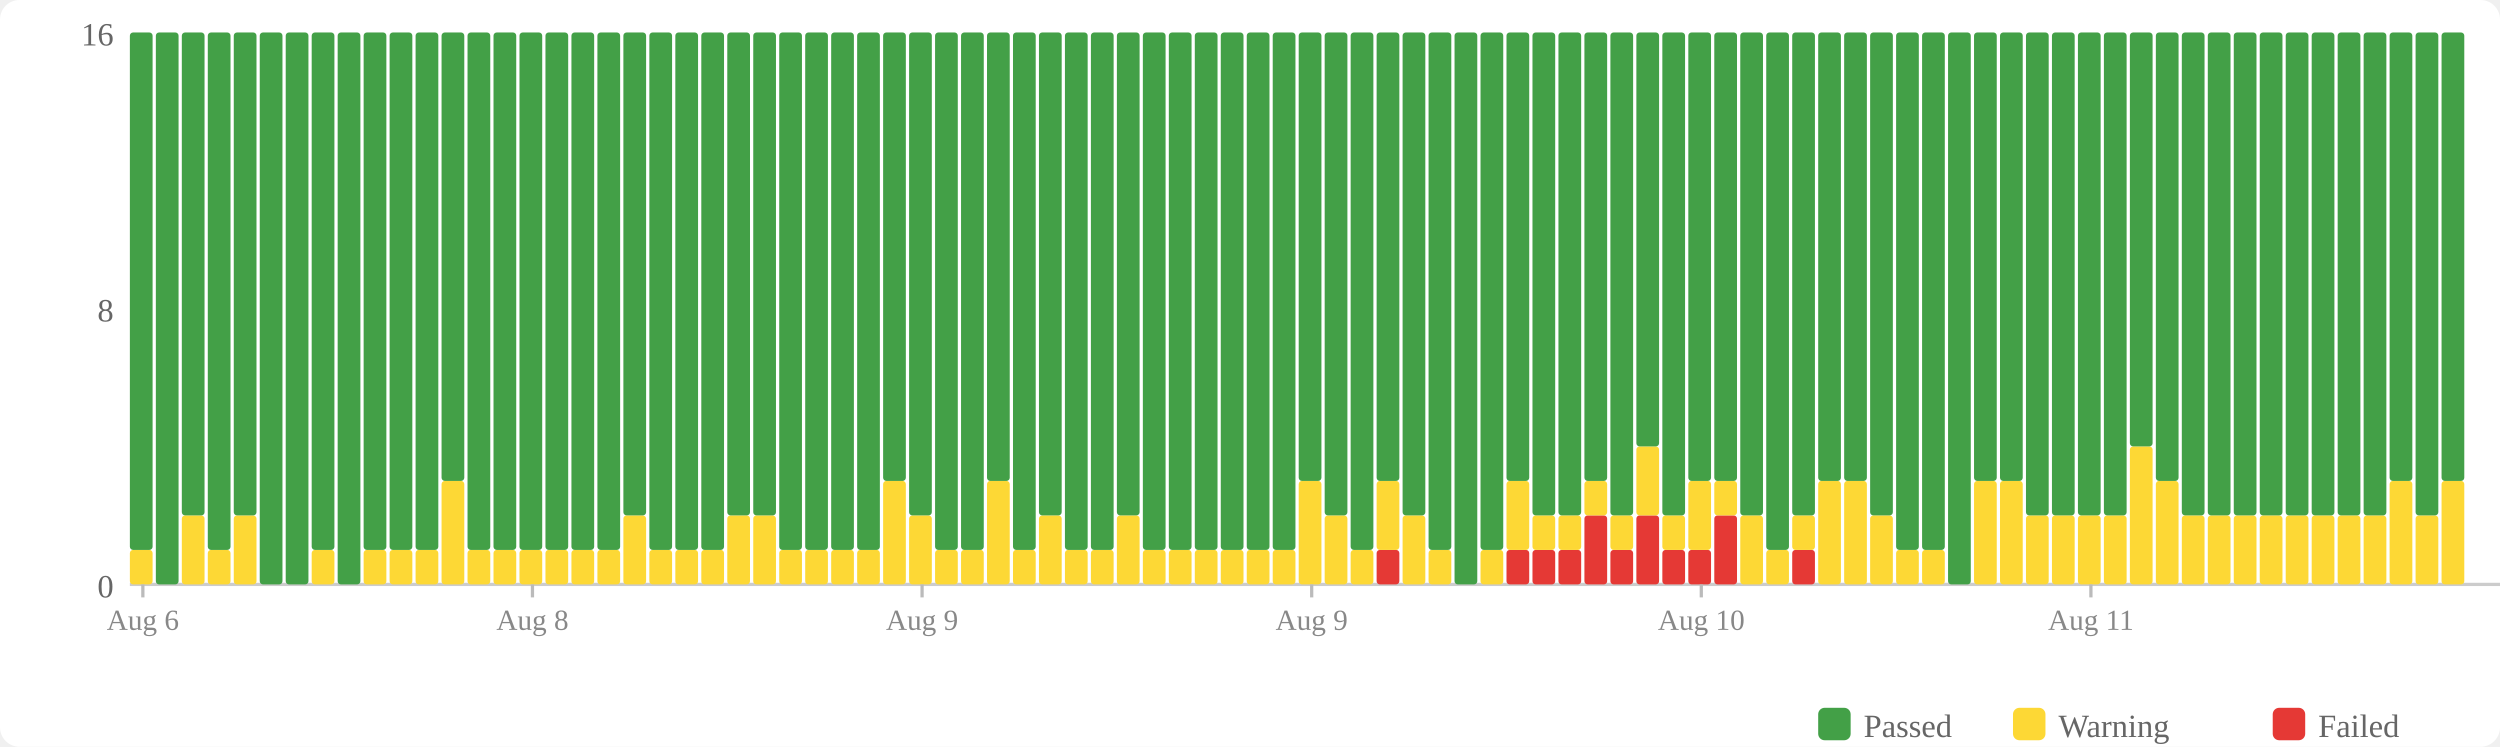
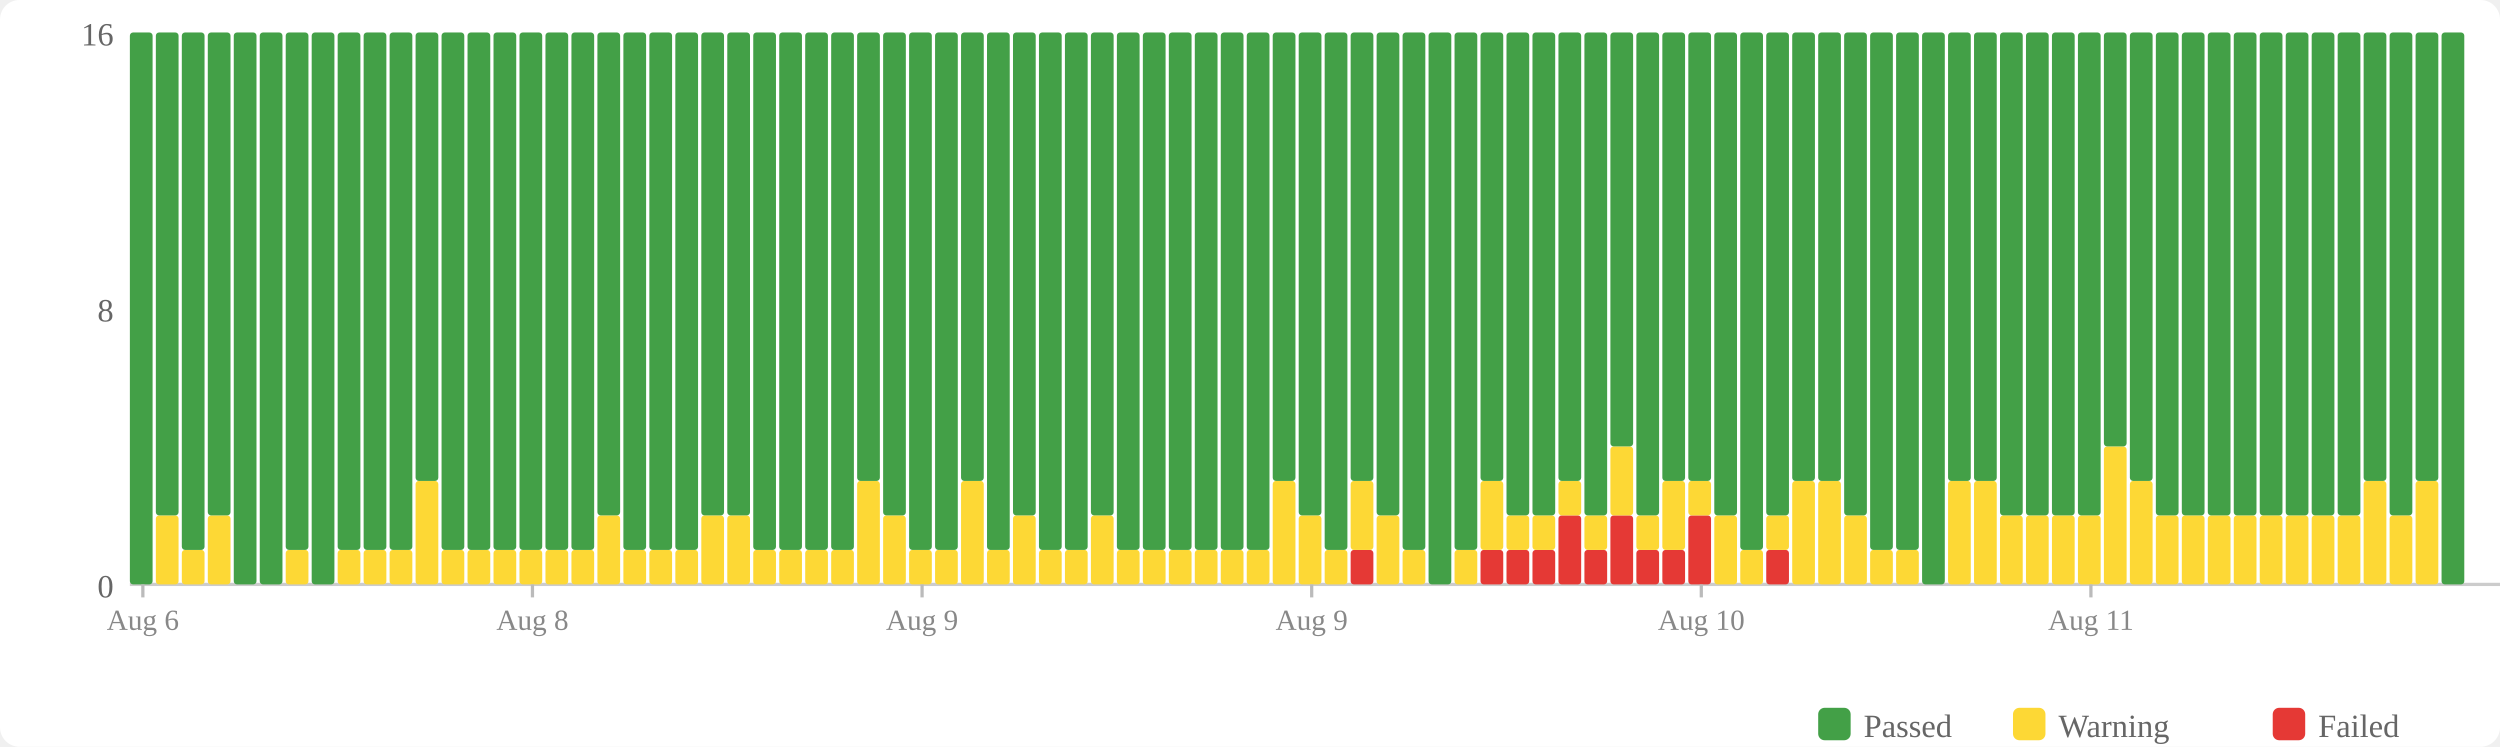
<svg xmlns="http://www.w3.org/2000/svg" width="770" height="230" viewBox="0 0 770 230">
  <rect width="770" height="230" fill="#fff" rx="6" />
  <rect x="560" y="218" width="10" height="10" fill="#43a047" rx="2" />
  <text x="574" y="227" font-size="10" fill="#666">Passed</text>
  <rect x="620" y="218" width="10" height="10" fill="#fdd835" rx="2" />
  <text x="634" y="227" font-size="10" fill="#666">Warning</text>
  <rect x="700" y="218" width="10" height="10" fill="#e53935" rx="2" />
  <text x="714" y="227" font-size="10" fill="#666">Failed</text>
  <text x="35" y="184" text-anchor="end" font-size="10" fill="#666">0</text>
  <text x="35" y="99" text-anchor="end" font-size="10" fill="#666">8</text>
  <text x="35" y="14" text-anchor="end" font-size="10" fill="#666">16</text>
  <line x1="40" y1="180" x2="770" y2="180" stroke="#ccc" stroke-width="1" />
-   <rect x="40" y="169.375" width="7" height="10.625" fill="#fdd835" rx="1" />
-   <rect x="40" y="10" width="7" height="159.375" fill="#43a047" rx="1" />
-   <rect x="48" y="10" width="7" height="170" fill="#43a047" rx="1" />
-   <rect x="56" y="158.75" width="7" height="21.25" fill="#fdd835" rx="1" />
-   <rect x="56" y="10" width="7" height="148.75" fill="#43a047" rx="1" />
-   <rect x="64" y="169.375" width="7" height="10.625" fill="#fdd835" rx="1" />
-   <rect x="64" y="10" width="7" height="159.375" fill="#43a047" rx="1" />
-   <rect x="72" y="158.75" width="7" height="21.25" fill="#fdd835" rx="1" />
-   <rect x="72" y="10" width="7" height="148.75" fill="#43a047" rx="1" />
+   <rect x="40" y="10" width="7" height="170" fill="#43a047" rx="1" />
+   <rect x="48" y="158.75" width="7" height="21.25" fill="#fdd835" rx="1" />
+   <rect x="48" y="10" width="7" height="148.75" fill="#43a047" rx="1" />
+   <rect x="56" y="169.375" width="7" height="10.625" fill="#fdd835" rx="1" />
+   <rect x="56" y="10" width="7" height="159.375" fill="#43a047" rx="1" />
+   <rect x="64" y="158.75" width="7" height="21.25" fill="#fdd835" rx="1" />
+   <rect x="64" y="10" width="7" height="148.75" fill="#43a047" rx="1" />
+   <rect x="72" y="10" width="7" height="170" fill="#43a047" rx="1" />
  <rect x="80" y="10" width="7" height="170" fill="#43a047" rx="1" />
-   <rect x="88" y="10" width="7" height="170" fill="#43a047" rx="1" />
-   <rect x="96" y="169.375" width="7" height="10.625" fill="#fdd835" rx="1" />
-   <rect x="96" y="10" width="7" height="159.375" fill="#43a047" rx="1" />
-   <rect x="104" y="10" width="7" height="170" fill="#43a047" rx="1" />
+   <rect x="88" y="169.375" width="7" height="10.625" fill="#fdd835" rx="1" />
+   <rect x="88" y="10" width="7" height="159.375" fill="#43a047" rx="1" />
+   <rect x="96" y="10" width="7" height="170" fill="#43a047" rx="1" />
+   <rect x="104" y="169.375" width="7" height="10.625" fill="#fdd835" rx="1" />
+   <rect x="104" y="10" width="7" height="159.375" fill="#43a047" rx="1" />
  <rect x="112" y="169.375" width="7" height="10.625" fill="#fdd835" rx="1" />
  <rect x="112" y="10" width="7" height="159.375" fill="#43a047" rx="1" />
  <rect x="120" y="169.375" width="7" height="10.625" fill="#fdd835" rx="1" />
  <rect x="120" y="10" width="7" height="159.375" fill="#43a047" rx="1" />
-   <rect x="128" y="169.375" width="7" height="10.625" fill="#fdd835" rx="1" />
-   <rect x="128" y="10" width="7" height="159.375" fill="#43a047" rx="1" />
-   <rect x="136" y="148.125" width="7" height="31.875" fill="#fdd835" rx="1" />
-   <rect x="136" y="10" width="7" height="138.125" fill="#43a047" rx="1" />
+   <rect x="128" y="148.125" width="7" height="31.875" fill="#fdd835" rx="1" />
+   <rect x="128" y="10" width="7" height="138.125" fill="#43a047" rx="1" />
+   <rect x="136" y="169.375" width="7" height="10.625" fill="#fdd835" rx="1" />
+   <rect x="136" y="10" width="7" height="159.375" fill="#43a047" rx="1" />
  <rect x="144" y="169.375" width="7" height="10.625" fill="#fdd835" rx="1" />
  <rect x="144" y="10" width="7" height="159.375" fill="#43a047" rx="1" />
  <rect x="152" y="169.375" width="7" height="10.625" fill="#fdd835" rx="1" />
  <rect x="152" y="10" width="7" height="159.375" fill="#43a047" rx="1" />
  <rect x="160" y="169.375" width="7" height="10.625" fill="#fdd835" rx="1" />
  <rect x="160" y="10" width="7" height="159.375" fill="#43a047" rx="1" />
  <rect x="168" y="169.375" width="7" height="10.625" fill="#fdd835" rx="1" />
  <rect x="168" y="10" width="7" height="159.375" fill="#43a047" rx="1" />
  <rect x="176" y="169.375" width="7" height="10.625" fill="#fdd835" rx="1" />
  <rect x="176" y="10" width="7" height="159.375" fill="#43a047" rx="1" />
-   <rect x="184" y="169.375" width="7" height="10.625" fill="#fdd835" rx="1" />
-   <rect x="184" y="10" width="7" height="159.375" fill="#43a047" rx="1" />
-   <rect x="192" y="158.75" width="7" height="21.25" fill="#fdd835" rx="1" />
-   <rect x="192" y="10" width="7" height="148.75" fill="#43a047" rx="1" />
+   <rect x="184" y="158.75" width="7" height="21.25" fill="#fdd835" rx="1" />
+   <rect x="184" y="10" width="7" height="148.75" fill="#43a047" rx="1" />
+   <rect x="192" y="169.375" width="7" height="10.625" fill="#fdd835" rx="1" />
+   <rect x="192" y="10" width="7" height="159.375" fill="#43a047" rx="1" />
  <rect x="200" y="169.375" width="7" height="10.625" fill="#fdd835" rx="1" />
  <rect x="200" y="10" width="7" height="159.375" fill="#43a047" rx="1" />
  <rect x="208" y="169.375" width="7" height="10.625" fill="#fdd835" rx="1" />
  <rect x="208" y="10" width="7" height="159.375" fill="#43a047" rx="1" />
-   <rect x="216" y="169.375" width="7" height="10.625" fill="#fdd835" rx="1" />
-   <rect x="216" y="10" width="7" height="159.375" fill="#43a047" rx="1" />
+   <rect x="216" y="158.75" width="7" height="21.25" fill="#fdd835" rx="1" />
+   <rect x="216" y="10" width="7" height="148.75" fill="#43a047" rx="1" />
  <rect x="224" y="158.75" width="7" height="21.25" fill="#fdd835" rx="1" />
  <rect x="224" y="10" width="7" height="148.75" fill="#43a047" rx="1" />
-   <rect x="232" y="158.75" width="7" height="21.25" fill="#fdd835" rx="1" />
-   <rect x="232" y="10" width="7" height="148.75" fill="#43a047" rx="1" />
+   <rect x="232" y="169.375" width="7" height="10.625" fill="#fdd835" rx="1" />
+   <rect x="232" y="10" width="7" height="159.375" fill="#43a047" rx="1" />
  <rect x="240" y="169.375" width="7" height="10.625" fill="#fdd835" rx="1" />
  <rect x="240" y="10" width="7" height="159.375" fill="#43a047" rx="1" />
  <rect x="248" y="169.375" width="7" height="10.625" fill="#fdd835" rx="1" />
  <rect x="248" y="10" width="7" height="159.375" fill="#43a047" rx="1" />
  <rect x="256" y="169.375" width="7" height="10.625" fill="#fdd835" rx="1" />
  <rect x="256" y="10" width="7" height="159.375" fill="#43a047" rx="1" />
-   <rect x="264" y="169.375" width="7" height="10.625" fill="#fdd835" rx="1" />
-   <rect x="264" y="10" width="7" height="159.375" fill="#43a047" rx="1" />
-   <rect x="272" y="148.125" width="7" height="31.875" fill="#fdd835" rx="1" />
-   <rect x="272" y="10" width="7" height="138.125" fill="#43a047" rx="1" />
-   <rect x="280" y="158.75" width="7" height="21.25" fill="#fdd835" rx="1" />
-   <rect x="280" y="10" width="7" height="148.75" fill="#43a047" rx="1" />
+   <rect x="264" y="148.125" width="7" height="31.875" fill="#fdd835" rx="1" />
+   <rect x="264" y="10" width="7" height="138.125" fill="#43a047" rx="1" />
+   <rect x="272" y="158.75" width="7" height="21.25" fill="#fdd835" rx="1" />
+   <rect x="272" y="10" width="7" height="148.75" fill="#43a047" rx="1" />
+   <rect x="280" y="169.375" width="7" height="10.625" fill="#fdd835" rx="1" />
+   <rect x="280" y="10" width="7" height="159.375" fill="#43a047" rx="1" />
  <rect x="288" y="169.375" width="7" height="10.625" fill="#fdd835" rx="1" />
  <rect x="288" y="10" width="7" height="159.375" fill="#43a047" rx="1" />
-   <rect x="296" y="169.375" width="7" height="10.625" fill="#fdd835" rx="1" />
-   <rect x="296" y="10" width="7" height="159.375" fill="#43a047" rx="1" />
-   <rect x="304" y="148.125" width="7" height="31.875" fill="#fdd835" rx="1" />
-   <rect x="304" y="10" width="7" height="138.125" fill="#43a047" rx="1" />
-   <rect x="312" y="169.375" width="7" height="10.625" fill="#fdd835" rx="1" />
-   <rect x="312" y="10" width="7" height="159.375" fill="#43a047" rx="1" />
-   <rect x="320" y="158.75" width="7" height="21.25" fill="#fdd835" rx="1" />
-   <rect x="320" y="10" width="7" height="148.75" fill="#43a047" rx="1" />
+   <rect x="296" y="148.125" width="7" height="31.875" fill="#fdd835" rx="1" />
+   <rect x="296" y="10" width="7" height="138.125" fill="#43a047" rx="1" />
+   <rect x="304" y="169.375" width="7" height="10.625" fill="#fdd835" rx="1" />
+   <rect x="304" y="10" width="7" height="159.375" fill="#43a047" rx="1" />
+   <rect x="312" y="158.75" width="7" height="21.25" fill="#fdd835" rx="1" />
+   <rect x="312" y="10" width="7" height="148.75" fill="#43a047" rx="1" />
+   <rect x="320" y="169.375" width="7" height="10.625" fill="#fdd835" rx="1" />
+   <rect x="320" y="10" width="7" height="159.375" fill="#43a047" rx="1" />
  <rect x="328" y="169.375" width="7" height="10.625" fill="#fdd835" rx="1" />
  <rect x="328" y="10" width="7" height="159.375" fill="#43a047" rx="1" />
-   <rect x="336" y="169.375" width="7" height="10.625" fill="#fdd835" rx="1" />
-   <rect x="336" y="10" width="7" height="159.375" fill="#43a047" rx="1" />
-   <rect x="344" y="158.75" width="7" height="21.25" fill="#fdd835" rx="1" />
-   <rect x="344" y="10" width="7" height="148.75" fill="#43a047" rx="1" />
+   <rect x="336" y="158.75" width="7" height="21.25" fill="#fdd835" rx="1" />
+   <rect x="336" y="10" width="7" height="148.75" fill="#43a047" rx="1" />
+   <rect x="344" y="169.375" width="7" height="10.625" fill="#fdd835" rx="1" />
+   <rect x="344" y="10" width="7" height="159.375" fill="#43a047" rx="1" />
  <rect x="352" y="169.375" width="7" height="10.625" fill="#fdd835" rx="1" />
  <rect x="352" y="10" width="7" height="159.375" fill="#43a047" rx="1" />
  <rect x="360" y="169.375" width="7" height="10.625" fill="#fdd835" rx="1" />
  <rect x="360" y="10" width="7" height="159.375" fill="#43a047" rx="1" />
  <rect x="368" y="169.375" width="7" height="10.625" fill="#fdd835" rx="1" />
  <rect x="368" y="10" width="7" height="159.375" fill="#43a047" rx="1" />
  <rect x="376" y="169.375" width="7" height="10.625" fill="#fdd835" rx="1" />
  <rect x="376" y="10" width="7" height="159.375" fill="#43a047" rx="1" />
  <rect x="384" y="169.375" width="7" height="10.625" fill="#fdd835" rx="1" />
  <rect x="384" y="10" width="7" height="159.375" fill="#43a047" rx="1" />
-   <rect x="392" y="169.375" width="7" height="10.625" fill="#fdd835" rx="1" />
-   <rect x="392" y="10" width="7" height="159.375" fill="#43a047" rx="1" />
-   <rect x="400" y="148.125" width="7" height="31.875" fill="#fdd835" rx="1" />
-   <rect x="400" y="10" width="7" height="138.125" fill="#43a047" rx="1" />
-   <rect x="408" y="158.75" width="7" height="21.25" fill="#fdd835" rx="1" />
-   <rect x="408" y="10" width="7" height="148.75" fill="#43a047" rx="1" />
-   <rect x="416" y="169.375" width="7" height="10.625" fill="#fdd835" rx="1" />
-   <rect x="416" y="10" width="7" height="159.375" fill="#43a047" rx="1" />
-   <rect x="424" y="169.375" width="7" height="10.625" fill="#e53935" rx="1" />
-   <rect x="424" y="148.125" width="7" height="21.25" fill="#fdd835" rx="1" />
-   <rect x="424" y="10" width="7" height="138.125" fill="#43a047" rx="1" />
-   <rect x="432" y="158.75" width="7" height="21.25" fill="#fdd835" rx="1" />
-   <rect x="432" y="10" width="7" height="148.75" fill="#43a047" rx="1" />
-   <rect x="440" y="169.375" width="7" height="10.625" fill="#fdd835" rx="1" />
-   <rect x="440" y="10" width="7" height="159.375" fill="#43a047" rx="1" />
-   <rect x="448" y="10" width="7" height="170" fill="#43a047" rx="1" />
-   <rect x="456" y="169.375" width="7" height="10.625" fill="#fdd835" rx="1" />
-   <rect x="456" y="10" width="7" height="159.375" fill="#43a047" rx="1" />
+   <rect x="392" y="148.125" width="7" height="31.875" fill="#fdd835" rx="1" />
+   <rect x="392" y="10" width="7" height="138.125" fill="#43a047" rx="1" />
+   <rect x="400" y="158.75" width="7" height="21.25" fill="#fdd835" rx="1" />
+   <rect x="400" y="10" width="7" height="148.75" fill="#43a047" rx="1" />
+   <rect x="408" y="169.375" width="7" height="10.625" fill="#fdd835" rx="1" />
+   <rect x="408" y="10" width="7" height="159.375" fill="#43a047" rx="1" />
+   <rect x="416" y="169.375" width="7" height="10.625" fill="#e53935" rx="1" />
+   <rect x="416" y="148.125" width="7" height="21.25" fill="#fdd835" rx="1" />
+   <rect x="416" y="10" width="7" height="138.125" fill="#43a047" rx="1" />
+   <rect x="424" y="158.75" width="7" height="21.25" fill="#fdd835" rx="1" />
+   <rect x="424" y="10" width="7" height="148.75" fill="#43a047" rx="1" />
+   <rect x="432" y="169.375" width="7" height="10.625" fill="#fdd835" rx="1" />
+   <rect x="432" y="10" width="7" height="159.375" fill="#43a047" rx="1" />
+   <rect x="440" y="10" width="7" height="170" fill="#43a047" rx="1" />
+   <rect x="448" y="169.375" width="7" height="10.625" fill="#fdd835" rx="1" />
+   <rect x="448" y="10" width="7" height="159.375" fill="#43a047" rx="1" />
+   <rect x="456" y="169.375" width="7" height="10.625" fill="#e53935" rx="1" />
+   <rect x="456" y="148.125" width="7" height="21.25" fill="#fdd835" rx="1" />
+   <rect x="456" y="10" width="7" height="138.125" fill="#43a047" rx="1" />
  <rect x="464" y="169.375" width="7" height="10.625" fill="#e53935" rx="1" />
-   <rect x="464" y="148.125" width="7" height="21.25" fill="#fdd835" rx="1" />
-   <rect x="464" y="10" width="7" height="138.125" fill="#43a047" rx="1" />
+   <rect x="464" y="158.75" width="7" height="10.625" fill="#fdd835" rx="1" />
+   <rect x="464" y="10" width="7" height="148.75" fill="#43a047" rx="1" />
  <rect x="472" y="169.375" width="7" height="10.625" fill="#e53935" rx="1" />
  <rect x="472" y="158.75" width="7" height="10.625" fill="#fdd835" rx="1" />
  <rect x="472" y="10" width="7" height="148.75" fill="#43a047" rx="1" />
-   <rect x="480" y="169.375" width="7" height="10.625" fill="#e53935" rx="1" />
-   <rect x="480" y="158.75" width="7" height="10.625" fill="#fdd835" rx="1" />
-   <rect x="480" y="10" width="7" height="148.75" fill="#43a047" rx="1" />
-   <rect x="488" y="158.75" width="7" height="21.25" fill="#e53935" rx="1" />
-   <rect x="488" y="148.125" width="7" height="10.625" fill="#fdd835" rx="1" />
-   <rect x="488" y="10" width="7" height="138.125" fill="#43a047" rx="1" />
-   <rect x="496" y="169.375" width="7" height="10.625" fill="#e53935" rx="1" />
-   <rect x="496" y="158.75" width="7" height="10.625" fill="#fdd835" rx="1" />
-   <rect x="496" y="10" width="7" height="148.75" fill="#43a047" rx="1" />
-   <rect x="504" y="158.75" width="7" height="21.25" fill="#e53935" rx="1" />
-   <rect x="504" y="137.5" width="7" height="21.25" fill="#fdd835" rx="1" />
-   <rect x="504" y="10" width="7" height="127.5" fill="#43a047" rx="1" />
+   <rect x="480" y="158.75" width="7" height="21.25" fill="#e53935" rx="1" />
+   <rect x="480" y="148.125" width="7" height="10.625" fill="#fdd835" rx="1" />
+   <rect x="480" y="10" width="7" height="138.125" fill="#43a047" rx="1" />
+   <rect x="488" y="169.375" width="7" height="10.625" fill="#e53935" rx="1" />
+   <rect x="488" y="158.75" width="7" height="10.625" fill="#fdd835" rx="1" />
+   <rect x="488" y="10" width="7" height="148.75" fill="#43a047" rx="1" />
+   <rect x="496" y="158.75" width="7" height="21.25" fill="#e53935" rx="1" />
+   <rect x="496" y="137.5" width="7" height="21.25" fill="#fdd835" rx="1" />
+   <rect x="496" y="10" width="7" height="127.5" fill="#43a047" rx="1" />
+   <rect x="504" y="169.375" width="7" height="10.625" fill="#e53935" rx="1" />
+   <rect x="504" y="158.75" width="7" height="10.625" fill="#fdd835" rx="1" />
+   <rect x="504" y="10" width="7" height="148.75" fill="#43a047" rx="1" />
  <rect x="512" y="169.375" width="7" height="10.625" fill="#e53935" rx="1" />
-   <rect x="512" y="158.75" width="7" height="10.625" fill="#fdd835" rx="1" />
-   <rect x="512" y="10" width="7" height="148.75" fill="#43a047" rx="1" />
-   <rect x="520" y="169.375" width="7" height="10.625" fill="#e53935" rx="1" />
-   <rect x="520" y="148.125" width="7" height="21.25" fill="#fdd835" rx="1" />
+   <rect x="512" y="148.125" width="7" height="21.25" fill="#fdd835" rx="1" />
+   <rect x="512" y="10" width="7" height="138.125" fill="#43a047" rx="1" />
+   <rect x="520" y="158.75" width="7" height="21.25" fill="#e53935" rx="1" />
+   <rect x="520" y="148.125" width="7" height="10.625" fill="#fdd835" rx="1" />
  <rect x="520" y="10" width="7" height="138.125" fill="#43a047" rx="1" />
-   <rect x="528" y="158.75" width="7" height="21.25" fill="#e53935" rx="1" />
-   <rect x="528" y="148.125" width="7" height="10.625" fill="#fdd835" rx="1" />
-   <rect x="528" y="10" width="7" height="138.125" fill="#43a047" rx="1" />
-   <rect x="536" y="158.75" width="7" height="21.25" fill="#fdd835" rx="1" />
-   <rect x="536" y="10" width="7" height="148.75" fill="#43a047" rx="1" />
-   <rect x="544" y="169.375" width="7" height="10.625" fill="#fdd835" rx="1" />
-   <rect x="544" y="10" width="7" height="159.375" fill="#43a047" rx="1" />
-   <rect x="552" y="169.375" width="7" height="10.625" fill="#e53935" rx="1" />
-   <rect x="552" y="158.75" width="7" height="10.625" fill="#fdd835" rx="1" />
-   <rect x="552" y="10" width="7" height="148.75" fill="#43a047" rx="1" />
+   <rect x="528" y="158.75" width="7" height="21.25" fill="#fdd835" rx="1" />
+   <rect x="528" y="10" width="7" height="148.75" fill="#43a047" rx="1" />
+   <rect x="536" y="169.375" width="7" height="10.625" fill="#fdd835" rx="1" />
+   <rect x="536" y="10" width="7" height="159.375" fill="#43a047" rx="1" />
+   <rect x="544" y="169.375" width="7" height="10.625" fill="#e53935" rx="1" />
+   <rect x="544" y="158.75" width="7" height="10.625" fill="#fdd835" rx="1" />
+   <rect x="544" y="10" width="7" height="148.75" fill="#43a047" rx="1" />
+   <rect x="552" y="148.125" width="7" height="31.875" fill="#fdd835" rx="1" />
+   <rect x="552" y="10" width="7" height="138.125" fill="#43a047" rx="1" />
  <rect x="560" y="148.125" width="7" height="31.875" fill="#fdd835" rx="1" />
  <rect x="560" y="10" width="7" height="138.125" fill="#43a047" rx="1" />
-   <rect x="568" y="148.125" width="7" height="31.875" fill="#fdd835" rx="1" />
-   <rect x="568" y="10" width="7" height="138.125" fill="#43a047" rx="1" />
-   <rect x="576" y="158.75" width="7" height="21.25" fill="#fdd835" rx="1" />
-   <rect x="576" y="10" width="7" height="148.75" fill="#43a047" rx="1" />
+   <rect x="568" y="158.75" width="7" height="21.25" fill="#fdd835" rx="1" />
+   <rect x="568" y="10" width="7" height="148.75" fill="#43a047" rx="1" />
+   <rect x="576" y="169.375" width="7" height="10.625" fill="#fdd835" rx="1" />
+   <rect x="576" y="10" width="7" height="159.375" fill="#43a047" rx="1" />
  <rect x="584" y="169.375" width="7" height="10.625" fill="#fdd835" rx="1" />
  <rect x="584" y="10" width="7" height="159.375" fill="#43a047" rx="1" />
-   <rect x="592" y="169.375" width="7" height="10.625" fill="#fdd835" rx="1" />
-   <rect x="592" y="10" width="7" height="159.375" fill="#43a047" rx="1" />
-   <rect x="600" y="10" width="7" height="170" fill="#43a047" rx="1" />
+   <rect x="592" y="10" width="7" height="170" fill="#43a047" rx="1" />
+   <rect x="600" y="148.125" width="7" height="31.875" fill="#fdd835" rx="1" />
+   <rect x="600" y="10" width="7" height="138.125" fill="#43a047" rx="1" />
  <rect x="608" y="148.125" width="7" height="31.875" fill="#fdd835" rx="1" />
  <rect x="608" y="10" width="7" height="138.125" fill="#43a047" rx="1" />
-   <rect x="616" y="148.125" width="7" height="31.875" fill="#fdd835" rx="1" />
-   <rect x="616" y="10" width="7" height="138.125" fill="#43a047" rx="1" />
+   <rect x="616" y="158.75" width="7" height="21.25" fill="#fdd835" rx="1" />
+   <rect x="616" y="10" width="7" height="148.75" fill="#43a047" rx="1" />
  <rect x="624" y="158.75" width="7" height="21.25" fill="#fdd835" rx="1" />
  <rect x="624" y="10" width="7" height="148.75" fill="#43a047" rx="1" />
  <rect x="632" y="158.75" width="7" height="21.25" fill="#fdd835" rx="1" />
  <rect x="632" y="10" width="7" height="148.75" fill="#43a047" rx="1" />
  <rect x="640" y="158.75" width="7" height="21.25" fill="#fdd835" rx="1" />
  <rect x="640" y="10" width="7" height="148.75" fill="#43a047" rx="1" />
-   <rect x="648" y="158.75" width="7" height="21.25" fill="#fdd835" rx="1" />
-   <rect x="648" y="10" width="7" height="148.75" fill="#43a047" rx="1" />
-   <rect x="656" y="137.5" width="7" height="42.5" fill="#fdd835" rx="1" />
-   <rect x="656" y="10" width="7" height="127.5" fill="#43a047" rx="1" />
-   <rect x="664" y="148.125" width="7" height="31.875" fill="#fdd835" rx="1" />
-   <rect x="664" y="10" width="7" height="138.125" fill="#43a047" rx="1" />
+   <rect x="648" y="137.5" width="7" height="42.5" fill="#fdd835" rx="1" />
+   <rect x="648" y="10" width="7" height="127.5" fill="#43a047" rx="1" />
+   <rect x="656" y="148.125" width="7" height="31.875" fill="#fdd835" rx="1" />
+   <rect x="656" y="10" width="7" height="138.125" fill="#43a047" rx="1" />
+   <rect x="664" y="158.75" width="7" height="21.25" fill="#fdd835" rx="1" />
+   <rect x="664" y="10" width="7" height="148.75" fill="#43a047" rx="1" />
  <rect x="672" y="158.75" width="7" height="21.25" fill="#fdd835" rx="1" />
  <rect x="672" y="10" width="7" height="148.75" fill="#43a047" rx="1" />
  <rect x="680" y="158.75" width="7" height="21.25" fill="#fdd835" rx="1" />
  <rect x="680" y="10" width="7" height="148.75" fill="#43a047" rx="1" />
  <rect x="688" y="158.75" width="7" height="21.25" fill="#fdd835" rx="1" />
  <rect x="688" y="10" width="7" height="148.75" fill="#43a047" rx="1" />
  <rect x="696" y="158.75" width="7" height="21.25" fill="#fdd835" rx="1" />
  <rect x="696" y="10" width="7" height="148.75" fill="#43a047" rx="1" />
  <rect x="704" y="158.75" width="7" height="21.25" fill="#fdd835" rx="1" />
  <rect x="704" y="10" width="7" height="148.75" fill="#43a047" rx="1" />
  <rect x="712" y="158.75" width="7" height="21.25" fill="#fdd835" rx="1" />
  <rect x="712" y="10" width="7" height="148.75" fill="#43a047" rx="1" />
  <rect x="720" y="158.75" width="7" height="21.25" fill="#fdd835" rx="1" />
  <rect x="720" y="10" width="7" height="148.75" fill="#43a047" rx="1" />
-   <rect x="728" y="158.75" width="7" height="21.25" fill="#fdd835" rx="1" />
-   <rect x="728" y="10" width="7" height="148.75" fill="#43a047" rx="1" />
-   <rect x="736" y="148.125" width="7" height="31.875" fill="#fdd835" rx="1" />
-   <rect x="736" y="10" width="7" height="138.125" fill="#43a047" rx="1" />
-   <rect x="744" y="158.75" width="7" height="21.25" fill="#fdd835" rx="1" />
-   <rect x="744" y="10" width="7" height="148.75" fill="#43a047" rx="1" />
-   <rect x="752" y="148.125" width="7" height="31.875" fill="#fdd835" rx="1" />
-   <rect x="752" y="10" width="7" height="138.125" fill="#43a047" rx="1" />
+   <rect x="728" y="148.125" width="7" height="31.875" fill="#fdd835" rx="1" />
+   <rect x="728" y="10" width="7" height="138.125" fill="#43a047" rx="1" />
+   <rect x="736" y="158.75" width="7" height="21.25" fill="#fdd835" rx="1" />
+   <rect x="736" y="10" width="7" height="148.75" fill="#43a047" rx="1" />
+   <rect x="744" y="148.125" width="7" height="31.875" fill="#fdd835" rx="1" />
+   <rect x="744" y="10" width="7" height="138.125" fill="#43a047" rx="1" />
+   <rect x="752" y="10" width="7" height="170" fill="#43a047" rx="1" />
  <line x1="44.0" y1="180" x2="44.0" y2="184" stroke="#bbb" stroke-width="1" />
  <text x="44.0" y="194" text-anchor="middle" font-size="9" fill="#888">Aug 6</text>
  <line x1="164.0" y1="180" x2="164.0" y2="184" stroke="#bbb" stroke-width="1" />
  <text x="164.0" y="194" text-anchor="middle" font-size="9" fill="#888">Aug 8</text>
  <line x1="284.0" y1="180" x2="284.0" y2="184" stroke="#bbb" stroke-width="1" />
  <text x="284.0" y="194" text-anchor="middle" font-size="9" fill="#888">Aug 9</text>
  <line x1="404.0" y1="180" x2="404.0" y2="184" stroke="#bbb" stroke-width="1" />
  <text x="404.0" y="194" text-anchor="middle" font-size="9" fill="#888">Aug 9</text>
  <line x1="524.0" y1="180" x2="524.0" y2="184" stroke="#bbb" stroke-width="1" />
  <text x="524.0" y="194" text-anchor="middle" font-size="9" fill="#888">Aug 10</text>
  <line x1="644.0" y1="180" x2="644.0" y2="184" stroke="#bbb" stroke-width="1" />
  <text x="644.0" y="194" text-anchor="middle" font-size="9" fill="#888">Aug 11</text>
</svg>
